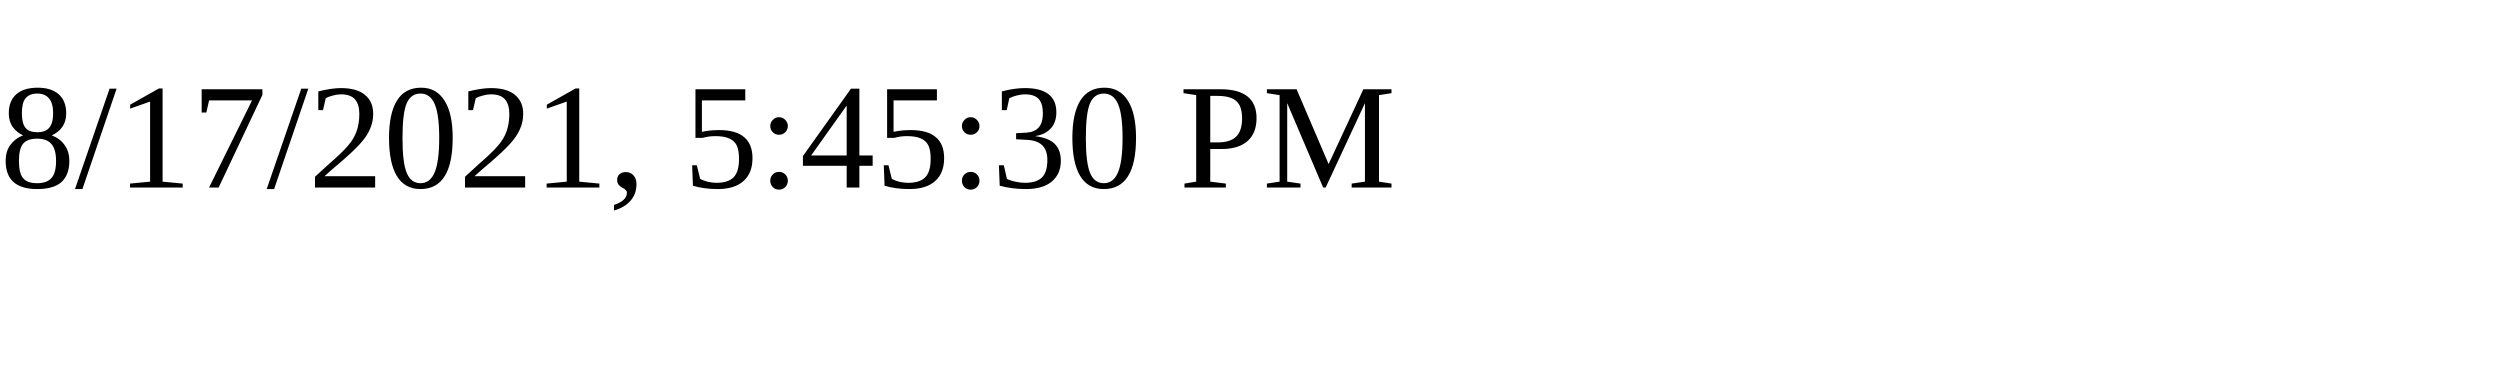
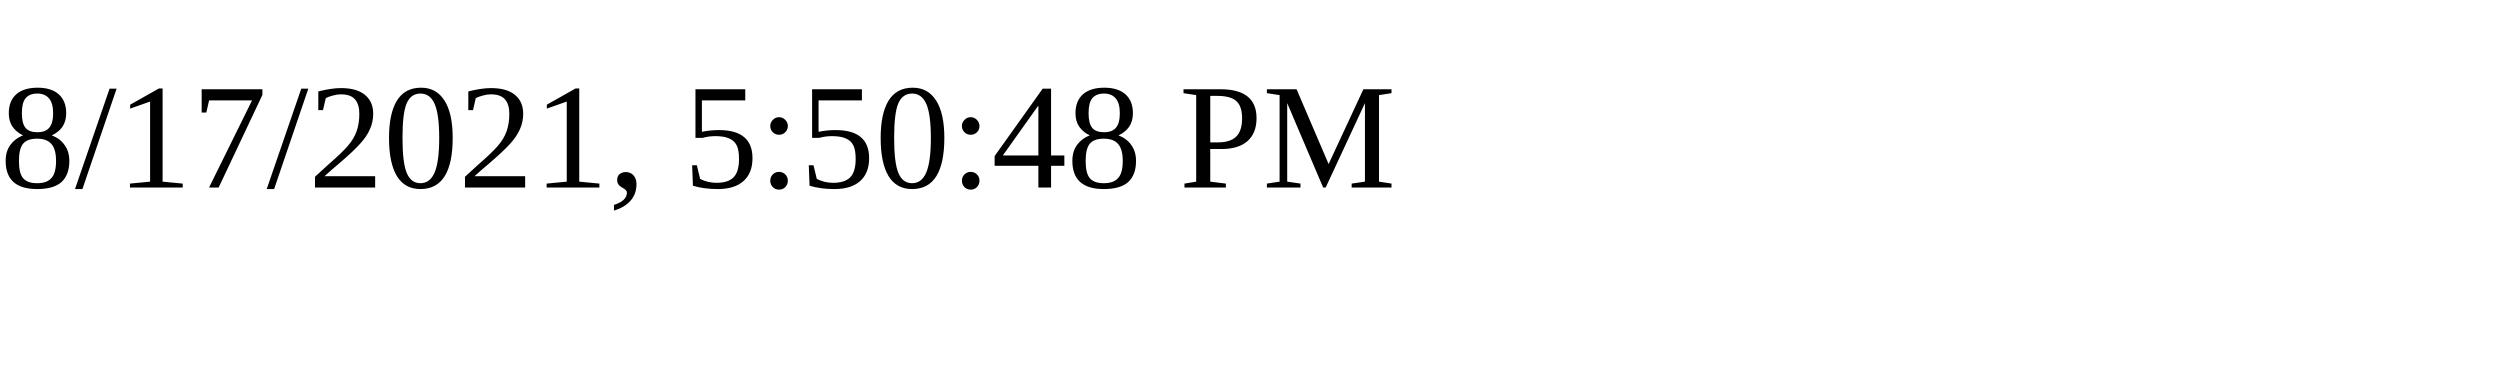
<svg xmlns="http://www.w3.org/2000/svg" height="30" width="200">
-   <text x="0" y="15">8/17/2021, 5:45:30 PM</text>
+   <text x="0" y="15">8/17/2021, 5:50:48 PM</text>
</svg>
